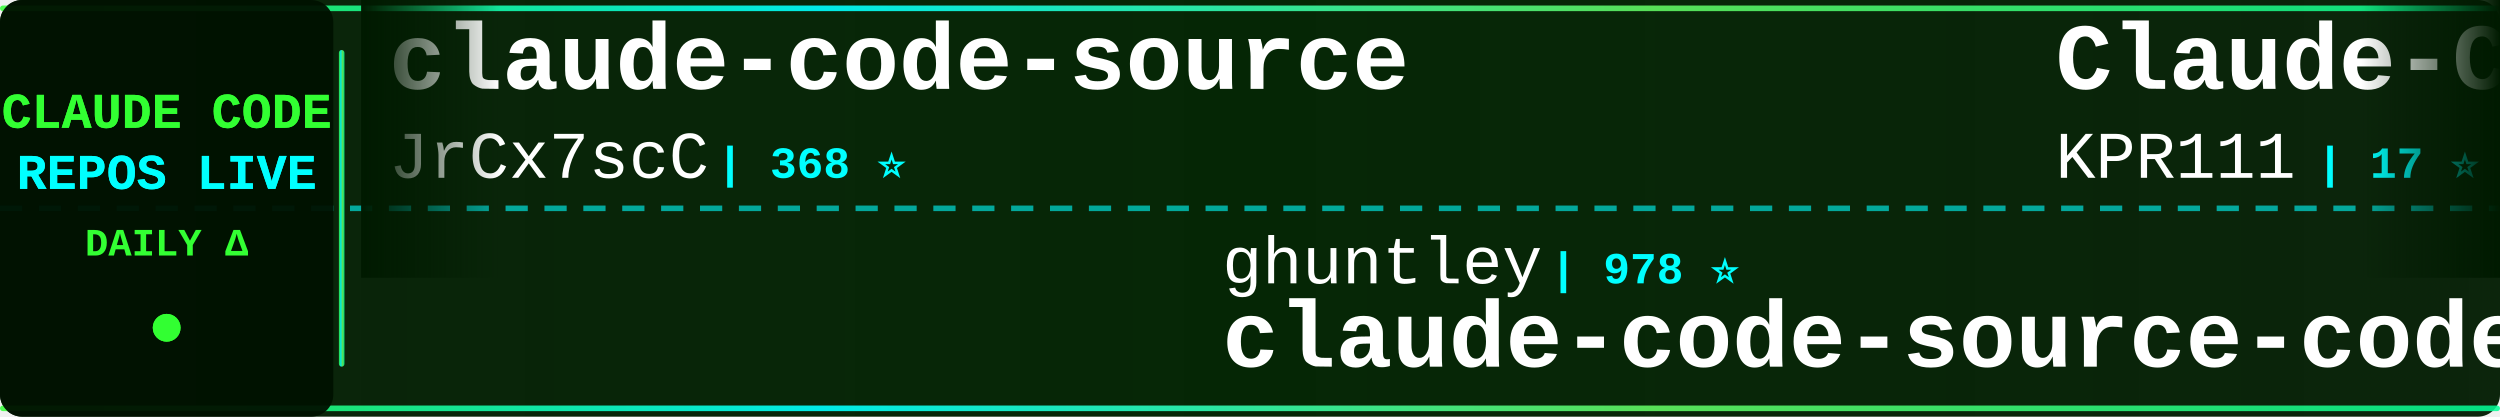
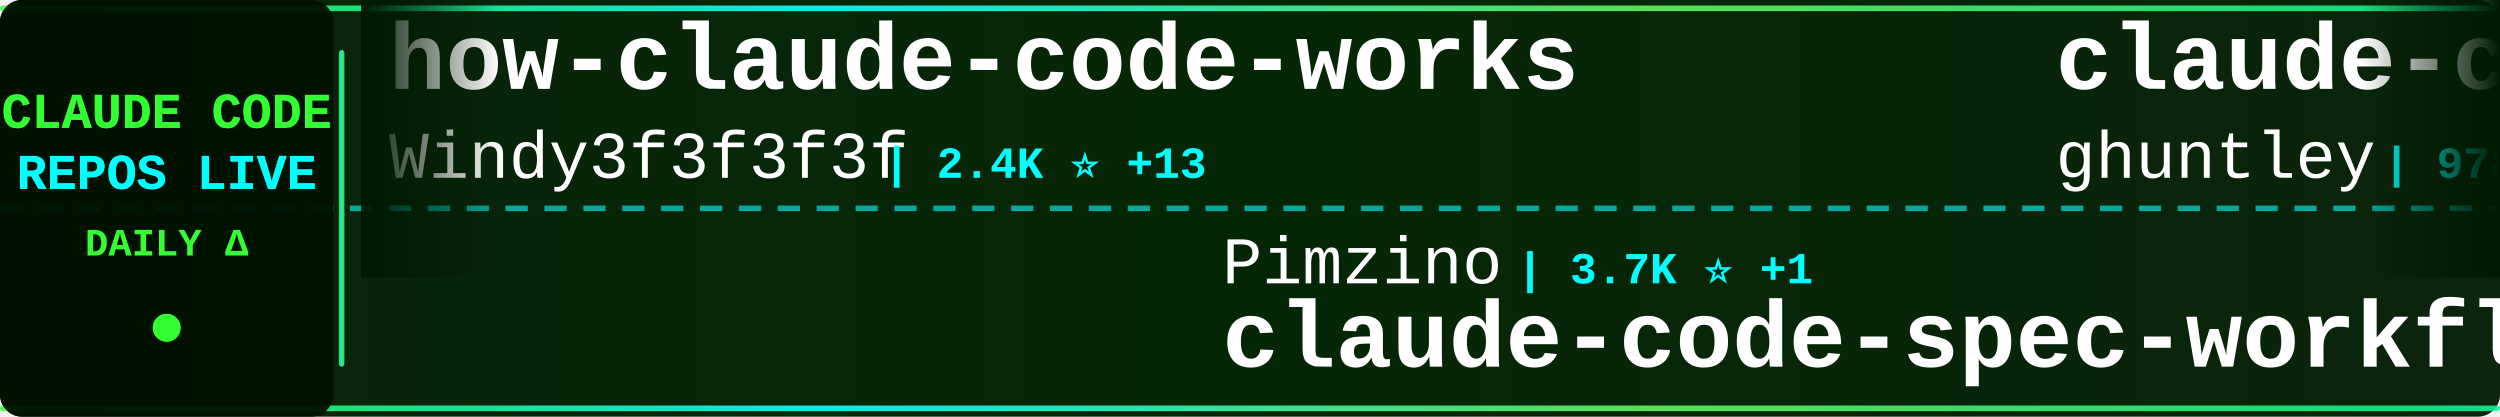
<svg xmlns="http://www.w3.org/2000/svg" width="900" height="150">
  <defs>
    <linearGradient id="tickerBg" x1="0%" y1="0%" x2="100%" y2="0%">
      <stop offset="0%" style="stop-color:#001a00;stop-opacity:0.95" />
      <stop offset="50%" style="stop-color:#002200;stop-opacity:0.98" />
      <stop offset="100%" style="stop-color:#001a00;stop-opacity:0.95" />
    </linearGradient>
    <linearGradient id="borderGrad" x1="0%" y1="0%" x2="100%" y2="0%">
      <stop offset="0%" style="stop-color:#33ff33;stop-opacity:0.85">
        <animate attributeName="stop-opacity" values="0.85;1;0.85" dur="2s" repeatCount="indefinite" />
      </stop>
      <stop offset="33%" style="stop-color:#00ffff;stop-opacity:0.9">
        <animate attributeName="stop-opacity" values="0.9;1;0.9" dur="2.2s" repeatCount="indefinite" />
      </stop>
      <stop offset="66%" style="stop-color:#66ff66;stop-opacity:0.85">
        <animate attributeName="stop-opacity" values="0.85;1;0.85" dur="1.8s" repeatCount="indefinite" />
      </stop>
      <stop offset="100%" style="stop-color:#00ff99;stop-opacity:0.85">
        <animate attributeName="stop-opacity" values="0.85;1;0.85" dur="2s" repeatCount="indefinite" />
      </stop>
    </linearGradient>
    <filter id="textGlow">
      <feGaussianBlur stdDeviation="0.1" result="coloredBlur" />
      <feMerge>
        <feMergeNode in="coloredBlur" />
        <feMergeNode in="SourceGraphic" />
      </feMerge>
    </filter>
    <filter id="metricGlow">
      <feGaussianBlur stdDeviation="0.2" result="coloredBlur" />
      <feMerge>
        <feMergeNode in="coloredBlur" />
        <feMergeNode in="SourceGraphic" />
      </feMerge>
    </filter>
    <linearGradient id="leftFade" x1="0%" y1="0%" x2="100%" y2="0%">
      <stop offset="0%" style="stop-color:#001a00;stop-opacity:1" />
      <stop offset="100%" style="stop-color:#001a00;stop-opacity:0" />
    </linearGradient>
    <linearGradient id="rightFade" x1="0%" y1="0%" x2="100%" y2="0%">
      <stop offset="0%" style="stop-color:#001a00;stop-opacity:0" />
      <stop offset="100%" style="stop-color:#001a00;stop-opacity:1" />
    </linearGradient>
  </defs>
  <rect width="900" height="150" fill="url(#tickerBg)" rx="8" />
  <rect x="0" y="2" width="900" height="2" fill="url(#borderGrad)" rx="1" />
  <rect x="0" y="146" width="900" height="2" fill="url(#borderGrad)" rx="1" />
  <line x1="0" y1="75" x2="900" y2="75" stroke="#00ffff" stroke-width="2" stroke-dasharray="8 6" opacity="0.6" />
  <rect x="0" y="0" width="120" height="150" fill="#001100" opacity="0.95" rx="8" />
  <text x="60" y="46" font-family="'Courier New', monospace" font-size="18" font-weight="bold" fill="#33ff33" text-anchor="middle" filter="url(#textGlow)">
    CLAUDE CODE
  </text>
  <text x="60" y="68" font-family="'Courier New', monospace" font-size="18" font-weight="bold" fill="#00ffff" text-anchor="middle" filter="url(#textGlow)">
    REPOS LIVE
  </text>
  <text x="60" y="92" font-family="'Courier New', monospace" font-size="14" font-weight="bold" fill="#33ff33" text-anchor="middle">
    DAILY Δ
  </text>
  <circle cx="60" cy="118" r="5" fill="#33ff33" filter="url(#metricGlow)">
    <animate attributeName="r" values="4;6;4" dur="1.5s" repeatCount="indefinite" />
    <animate attributeName="opacity" values="0.6;1;0.6" dur="1.5s" repeatCount="indefinite" />
  </circle>
  <rect x="122" y="18" width="2" height="114" fill="url(#borderGrad)" rx="1" />
  <clipPath id="tickerClip">
    <rect x="130" y="0" width="770" height="150" />
  </clipPath>
  <g clip-path="url(#tickerClip)">
    <g id="tickerItems">
      <animateTransform attributeName="transform" attributeType="XML" type="translate" from="0 0" to="-3000 0" dur="54s" repeatCount="indefinite" />
      <g transform="translate(0, 0)">
-         <text x="140" y="32" font-family="'Courier New', monospace" font-size="34" font-weight="bold" fill="#ffffff">claude-code-source</text>
-         <text x="140" y="64" font-family="'Courier New', monospace" font-size="24" font-weight="normal" fill="#ffffff" opacity="1.0">JrCx7scC</text>
-         <text x="258" y="64" font-family="'Courier New', monospace" font-size="16" font-weight="bold" fill="#00ffff"> | 368 ⭐</text>
+         <text x="140" y="32" font-family="'Courier New', monospace" font-size="34" font-weight="bold" fill="#ffffff">how-claude-code-works</text>
+         <text x="140" y="64" font-family="'Courier New', monospace" font-size="24" font-weight="normal" fill="#ffffff" opacity="1.0">Windy3f3f3f3f</text>
+         <text x="318" y="64" font-family="'Courier New', monospace" font-size="16" font-weight="bold" fill="#00ffff"> | 2.4K ⭐ +13</text>
      </g>
      <g transform="translate(300, 0)">
-         <text x="140" y="102" font-family="'Courier New', monospace" font-size="24" font-weight="normal" fill="#ffffff" opacity="1.0">ghuntley</text>
-         <text x="258" y="102" font-family="'Courier New', monospace" font-size="16" font-weight="bold" fill="#00ffff"> | 978 ⭐</text>
-         <text x="140" y="132" font-family="'Courier New', monospace" font-size="34" font-weight="bold" fill="#ffffff">claude-code-source-code-...</text>
+         <text x="140" y="102" font-family="'Courier New', monospace" font-size="24" font-weight="normal" fill="#ffffff" opacity="1.0">Pimzino</text>
+         <text x="246" y="102" font-family="'Courier New', monospace" font-size="16" font-weight="bold" fill="#00ffff"> | 3.7K ⭐ +1</text>
+         <text x="140" y="132" font-family="'Courier New', monospace" font-size="34" font-weight="bold" fill="#ffffff">claude-code-spec-workflo...</text>
      </g>
      <g transform="translate(600, 0)">
-         <text x="140" y="32" font-family="'Courier New', monospace" font-size="34" font-weight="bold" fill="#ffffff">Claude-Code</text>
-         <text x="140" y="64" font-family="'Courier New', monospace" font-size="24" font-weight="normal" fill="#ffffff" opacity="1.0">KPR111</text>
-         <text x="234" y="64" font-family="'Courier New', monospace" font-size="16" font-weight="bold" fill="#00ffff"> | 17 ⭐</text>
+         <text x="140" y="32" font-family="'Courier New', monospace" font-size="34" font-weight="bold" fill="#ffffff">claude-code-source-code-...</text>
+         <text x="140" y="64" font-family="'Courier New', monospace" font-size="24" font-weight="normal" fill="#ffffff" opacity="1.0">ghuntley</text>
+         <text x="258" y="64" font-family="'Courier New', monospace" font-size="16" font-weight="bold" fill="#00ffff"> | 978 ⭐</text>
      </g>
      <g transform="translate(900, 0)">
-         <text x="140" y="102" font-family="'Courier New', monospace" font-size="24" font-weight="normal" fill="#ffffff" opacity="1.0">disler</text>
-         <text x="234" y="102" font-family="'Courier New', monospace" font-size="16" font-weight="bold" fill="#00ffff"> | 3.7K ⭐ +5</text>
-         <text x="140" y="132" font-family="'Courier New', monospace" font-size="34" font-weight="bold" fill="#ffffff">claude-code-hooks-master...</text>
+         <text x="140" y="102" font-family="'Courier New', monospace" font-size="24" font-weight="normal" fill="#ffffff" opacity="1.0">affaan-m</text>
+         <text x="258" y="102" font-family="'Courier New', monospace" font-size="16" font-weight="bold" fill="#00ffff"> | 187.4K ⭐ +590</text>
+         <text x="140" y="132" font-family="'Courier New', monospace" font-size="34" font-weight="bold" fill="#ffffff">ECC</text>
      </g>
      <g transform="translate(1200, 0)">
-         <text x="140" y="32" font-family="'Courier New', monospace" font-size="34" font-weight="bold" fill="#ffffff">claude-skills</text>
-         <text x="140" y="64" font-family="'Courier New', monospace" font-size="24" font-weight="normal" fill="#ffffff" opacity="1.0">alirezarezvani</text>
-         <text x="330" y="64" font-family="'Courier New', monospace" font-size="16" font-weight="bold" fill="#00ffff"> | 15.6K ⭐ +155</text>
+         <text x="140" y="32" font-family="'Courier New', monospace" font-size="34" font-weight="bold" fill="#ffffff">claude-code-best-practic...</text>
+         <text x="140" y="64" font-family="'Courier New', monospace" font-size="24" font-weight="normal" fill="#ffffff" opacity="1.0">shanraisshan</text>
+         <text x="306" y="64" font-family="'Courier New', monospace" font-size="16" font-weight="bold" fill="#00ffff"> | 54.0K ⭐ +205</text>
      </g>
      <g transform="translate(1500, 0)">
-         <text x="140" y="102" font-family="'Courier New', monospace" font-size="24" font-weight="normal" fill="#ffffff" opacity="1.0">pedrohcgs</text>
-         <text x="270" y="102" font-family="'Courier New', monospace" font-size="16" font-weight="bold" fill="#00ffff"> | 1.1K ⭐ +3</text>
-         <text x="140" y="132" font-family="'Courier New', monospace" font-size="34" font-weight="bold" fill="#ffffff">claude-code-my-workflow</text>
+         <text x="140" y="102" font-family="'Courier New', monospace" font-size="24" font-weight="normal" fill="#ffffff" opacity="1.0">luongnv89</text>
+         <text x="270" y="102" font-family="'Courier New', monospace" font-size="16" font-weight="bold" fill="#00ffff"> | 33.6K ⭐ +117</text>
+         <text x="140" y="132" font-family="'Courier New', monospace" font-size="34" font-weight="bold" fill="#ffffff">claude-howto</text>
      </g>
      <g transform="translate(1800, 0)">
-         <text x="140" y="32" font-family="'Courier New', monospace" font-size="34" font-weight="bold" fill="#ffffff">claude-code-source</text>
-         <text x="140" y="64" font-family="'Courier New', monospace" font-size="24" font-weight="normal" fill="#ffffff" opacity="1.0">AprilNEA</text>
-         <text x="258" y="64" font-family="'Courier New', monospace" font-size="16" font-weight="bold" fill="#00ffff"> | 383 ⭐</text>
+         <text x="140" y="32" font-family="'Courier New', monospace" font-size="34" font-weight="bold" fill="#ffffff">Claude-Code-Source-Study</text>
+         <text x="140" y="64" font-family="'Courier New', monospace" font-size="24" font-weight="normal" fill="#ffffff" opacity="1.0">luyao618</text>
+         <text x="258" y="64" font-family="'Courier New', monospace" font-size="16" font-weight="bold" fill="#00ffff"> | 1.4K ⭐ +6</text>
      </g>
      <g transform="translate(2100, 0)">
-         <text x="140" y="102" font-family="'Courier New', monospace" font-size="24" font-weight="normal" fill="#ffffff" opacity="1.0">OneRedOak</text>
-         <text x="270" y="102" font-family="'Courier New', monospace" font-size="16" font-weight="bold" fill="#00ffff"> | 3.8K ⭐</text>
-         <text x="140" y="132" font-family="'Courier New', monospace" font-size="34" font-weight="bold" fill="#ffffff">claude-code-workflows</text>
+         <text x="140" y="102" font-family="'Courier New', monospace" font-size="24" font-weight="normal" fill="#ffffff" opacity="1.0">nicedreamzapp</text>
+         <text x="318" y="102" font-family="'Courier New', monospace" font-size="16" font-weight="bold" fill="#00ffff"> | 2.6K ⭐ +7</text>
+         <text x="140" y="132" font-family="'Courier New', monospace" font-size="34" font-weight="bold" fill="#ffffff">claude-code-local</text>
      </g>
      <g transform="translate(2400, 0)">
-         <text x="140" y="32" font-family="'Courier New', monospace" font-size="34" font-weight="bold" fill="#ffffff">claude-howto</text>
-         <text x="140" y="64" font-family="'Courier New', monospace" font-size="24" font-weight="normal" fill="#ffffff" opacity="1.0">luongnv89</text>
-         <text x="270" y="64" font-family="'Courier New', monospace" font-size="16" font-weight="bold" fill="#00ffff"> | 33.6K ⭐ +117</text>
+         <text x="140" y="32" font-family="'Courier New', monospace" font-size="34" font-weight="bold" fill="#ffffff">ClaudeCode</text>
+         <text x="140" y="64" font-family="'Courier New', monospace" font-size="24" font-weight="normal" fill="#ffffff" opacity="1.0">guanshan</text>
+         <text x="258" y="64" font-family="'Courier New', monospace" font-size="16" font-weight="bold" fill="#00ffff"> | 59 ⭐</text>
      </g>
      <g transform="translate(2700, 0)">
-         <text x="140" y="102" font-family="'Courier New', monospace" font-size="24" font-weight="normal" fill="#ffffff" opacity="1.0">anthropics</text>
-         <text x="282" y="102" font-family="'Courier New', monospace" font-size="16" font-weight="bold" fill="#00ffff"> | 7.7K ⭐ +12</text>
-         <text x="140" y="132" font-family="'Courier New', monospace" font-size="34" font-weight="bold" fill="#ffffff">claude-code-action</text>
+         <text x="140" y="102" font-family="'Courier New', monospace" font-size="24" font-weight="normal" fill="#ffffff" opacity="1.0">kodu-ai</text>
+         <text x="246" y="102" font-family="'Courier New', monospace" font-size="16" font-weight="bold" fill="#00ffff"> | 5.3K ⭐ +1</text>
+         <text x="140" y="132" font-family="'Courier New', monospace" font-size="34" font-weight="bold" fill="#ffffff">claude-coder</text>
      </g>
      <g transform="translate(3000, 0)">
-         <text x="140" y="32" font-family="'Courier New', monospace" font-size="34" font-weight="bold" fill="#ffffff">claude-code-source</text>
-         <text x="140" y="64" font-family="'Courier New', monospace" font-size="24" font-weight="normal" fill="#ffffff" opacity="1.0">JrCx7scC</text>
-         <text x="258" y="64" font-family="'Courier New', monospace" font-size="16" font-weight="bold" fill="#00ffff"> | 368 ⭐</text>
+         <text x="140" y="32" font-family="'Courier New', monospace" font-size="34" font-weight="bold" fill="#ffffff">how-claude-code-works</text>
+         <text x="140" y="64" font-family="'Courier New', monospace" font-size="24" font-weight="normal" fill="#ffffff" opacity="1.0">Windy3f3f3f3f</text>
+         <text x="318" y="64" font-family="'Courier New', monospace" font-size="16" font-weight="bold" fill="#00ffff"> | 2.4K ⭐ +13</text>
      </g>
      <g transform="translate(3300, 0)">
-         <text x="140" y="102" font-family="'Courier New', monospace" font-size="24" font-weight="normal" fill="#ffffff" opacity="1.0">ghuntley</text>
-         <text x="258" y="102" font-family="'Courier New', monospace" font-size="16" font-weight="bold" fill="#00ffff"> | 978 ⭐</text>
-         <text x="140" y="132" font-family="'Courier New', monospace" font-size="34" font-weight="bold" fill="#ffffff">claude-code-source-code-...</text>
+         <text x="140" y="102" font-family="'Courier New', monospace" font-size="24" font-weight="normal" fill="#ffffff" opacity="1.0">Pimzino</text>
+         <text x="246" y="102" font-family="'Courier New', monospace" font-size="16" font-weight="bold" fill="#00ffff"> | 3.7K ⭐ +1</text>
+         <text x="140" y="132" font-family="'Courier New', monospace" font-size="34" font-weight="bold" fill="#ffffff">claude-code-spec-workflo...</text>
      </g>
      <g transform="translate(3600, 0)">
-         <text x="140" y="32" font-family="'Courier New', monospace" font-size="34" font-weight="bold" fill="#ffffff">Claude-Code</text>
-         <text x="140" y="64" font-family="'Courier New', monospace" font-size="24" font-weight="normal" fill="#ffffff" opacity="1.0">KPR111</text>
-         <text x="234" y="64" font-family="'Courier New', monospace" font-size="16" font-weight="bold" fill="#00ffff"> | 17 ⭐</text>
+         <text x="140" y="32" font-family="'Courier New', monospace" font-size="34" font-weight="bold" fill="#ffffff">claude-code-source-code-...</text>
+         <text x="140" y="64" font-family="'Courier New', monospace" font-size="24" font-weight="normal" fill="#ffffff" opacity="1.0">ghuntley</text>
+         <text x="258" y="64" font-family="'Courier New', monospace" font-size="16" font-weight="bold" fill="#00ffff"> | 978 ⭐</text>
      </g>
      <g transform="translate(3900, 0)">
-         <text x="140" y="102" font-family="'Courier New', monospace" font-size="24" font-weight="normal" fill="#ffffff" opacity="1.0">disler</text>
-         <text x="234" y="102" font-family="'Courier New', monospace" font-size="16" font-weight="bold" fill="#00ffff"> | 3.7K ⭐ +5</text>
-         <text x="140" y="132" font-family="'Courier New', monospace" font-size="34" font-weight="bold" fill="#ffffff">claude-code-hooks-master...</text>
+         <text x="140" y="102" font-family="'Courier New', monospace" font-size="24" font-weight="normal" fill="#ffffff" opacity="1.0">affaan-m</text>
+         <text x="258" y="102" font-family="'Courier New', monospace" font-size="16" font-weight="bold" fill="#00ffff"> | 187.4K ⭐ +590</text>
+         <text x="140" y="132" font-family="'Courier New', monospace" font-size="34" font-weight="bold" fill="#ffffff">ECC</text>
      </g>
    </g>
  </g>
  <rect x="130" y="0" width="50" height="100" fill="url(#leftFade)" />
  <rect x="850" y="0" width="50" height="100" fill="url(#rightFade)" />
</svg>
